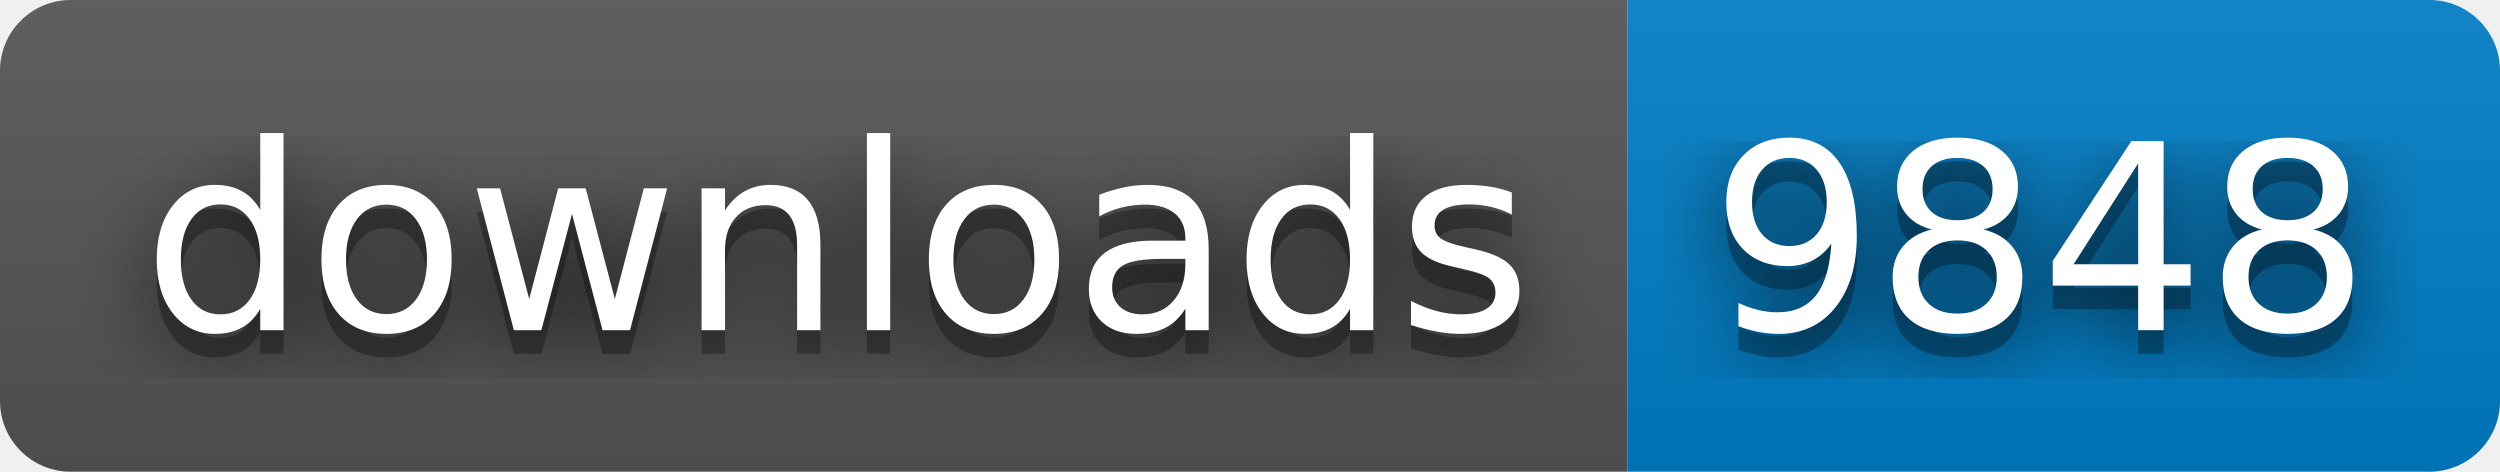
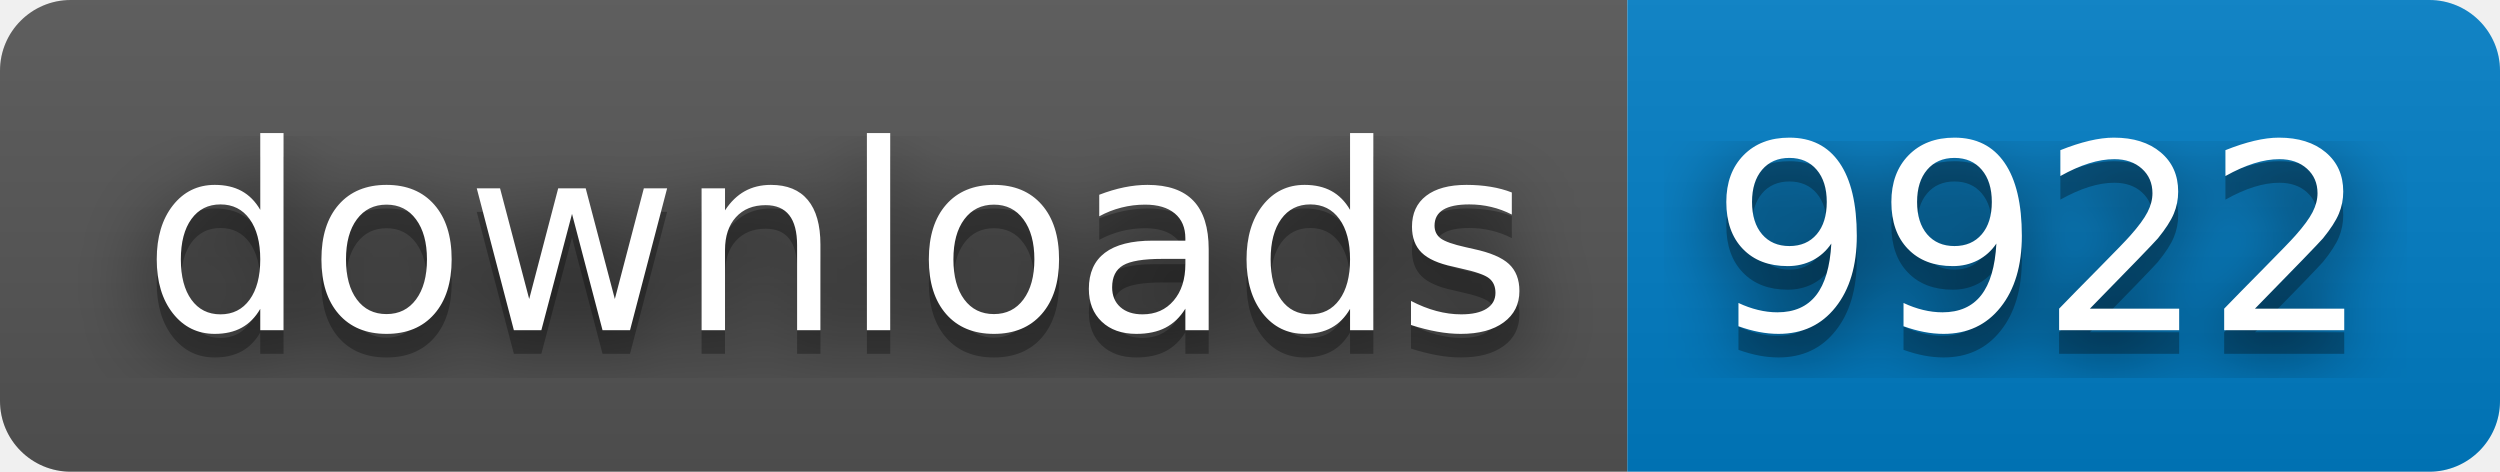
- <svg xmlns="http://www.w3.org/2000/svg" width="106" height="20" role="img" aria-label="downloads: 9848">
+ <svg xmlns="http://www.w3.org/2000/svg" width="106" height="20" role="img" aria-label="downloads: 9922">
  <filter id="blur">
    <feGaussianBlur stdDeviation="16" />
  </filter>
  <linearGradient id="s" x2="0" y2="100%">
    <stop offset="0" stop-color="#bbb" stop-opacity=".1" />
    <stop offset="1" stop-opacity=".1" />
  </linearGradient>
  <clipPath id="r">
    <rect width="106" height="20" rx="3" />
  </clipPath>
  <g clip-path="url(#r)">
    <rect width="69" height="20" fill="#555" />
    <rect x="69" width="37" height="20" fill="#007ec6" />
    <rect width="106" height="20" fill="url(#s)" />
  </g>
  <g fill="#fff" text-anchor="middle" font-family="Verdana,Geneva,DejaVu Sans,sans-serif" text-rendering="geometricPrecision" font-size="110">
    <g transform="scale(.1)">
      <g aria-hidden="true" fill="#010101">
        <text x="355" y="150" fill-opacity=".8" filter="url(#blur)" textLength="590">downloads</text>
        <text x="355" y="150" fill-opacity=".3" textLength="590">downloads</text>
      </g>
      <text x="355" y="140" textLength="590">downloads</text>
    </g>
    <g transform="scale(.1)">
      <g aria-hidden="true" fill="#010101">
-         <text x="865" y="150" fill-opacity=".8" filter="url(#blur)" textLength="270">9848</text>
-         <text x="865" y="150" fill-opacity=".3" textLength="270">9848</text>
+         <text x="865" y="150" fill-opacity=".8" filter="url(#blur)" textLength="270">9922</text>
+         <text x="865" y="150" fill-opacity=".3" textLength="270">9922</text>
      </g>
-       <text x="865" y="140" textLength="270">9848</text>
+       <text x="865" y="140" textLength="270">9922</text>
    </g>
  </g>
</svg>
